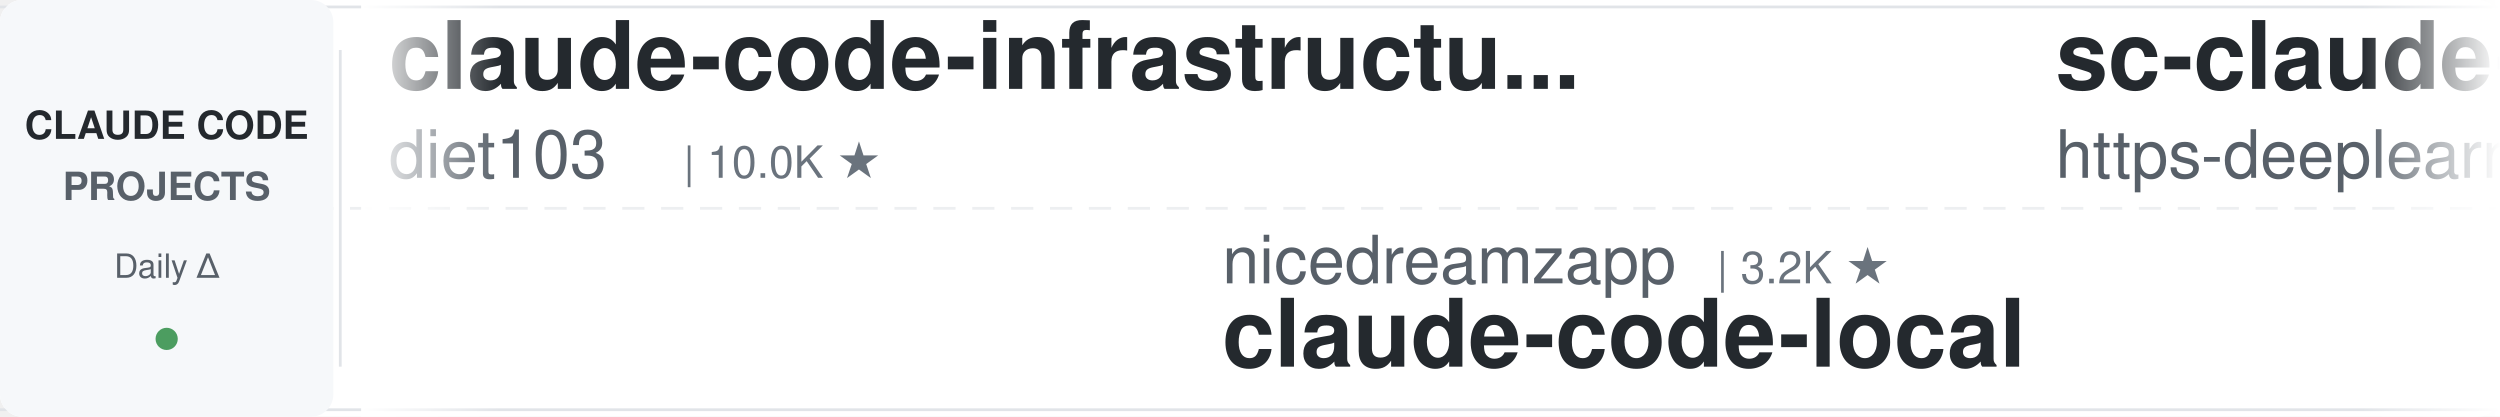
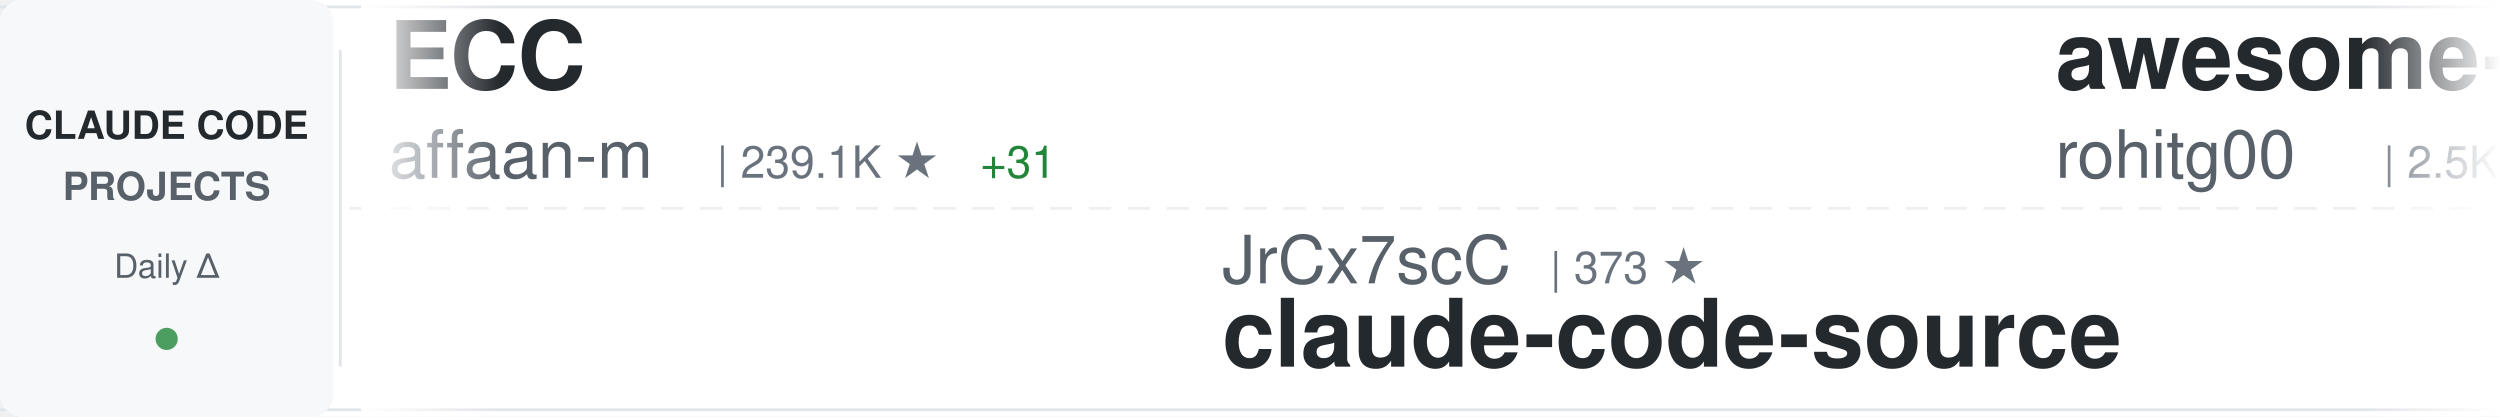
<svg xmlns="http://www.w3.org/2000/svg" width="900" height="150">
  <defs>
    <linearGradient id="awesomeLeftFade" x1="0%" y1="0%" x2="100%" y2="0%">
      <stop offset="0%" style="stop-color:#ffffff;stop-opacity:1" />
      <stop offset="100%" style="stop-color:#ffffff;stop-opacity:0" />
    </linearGradient>
    <linearGradient id="awesomeRightFade" x1="0%" y1="0%" x2="100%" y2="0%">
      <stop offset="0%" style="stop-color:#ffffff;stop-opacity:0" />
      <stop offset="100%" style="stop-color:#ffffff;stop-opacity:1" />
    </linearGradient>
  </defs>
  <rect width="900" height="150" fill="#ffffff" rx="8" />
  <rect x="0" y="2" width="900" height="1" fill="#e1e4e8" />
  <rect x="0" y="147" width="900" height="1" fill="#e1e4e8" />
  <line x1="0" y1="75" x2="900" y2="75" stroke="#e1e4e8" stroke-width="1" stroke-dasharray="8 6" opacity="0.6" />
  <rect x="0" y="0" width="120" height="150" fill="#f6f8fa" rx="8" />
  <text x="60" y="50" font-family="-apple-system, BlinkMacSystemFont, 'Segoe UI', Helvetica, Arial, sans-serif" font-size="14" font-weight="600" fill="#24292e" text-anchor="middle">CLAUDE CODE</text>
  <text x="60" y="72" font-family="-apple-system, BlinkMacSystemFont, 'Segoe UI', Helvetica, Arial, sans-serif" font-size="14" font-weight="600" fill="#586069" text-anchor="middle">PROJECTS</text>
  <text x="60" y="100" font-family="-apple-system, BlinkMacSystemFont, 'Segoe UI', Helvetica, Arial, sans-serif" font-size="12" font-weight="500" fill="#586069" text-anchor="middle">Daily Δ</text>
  <circle cx="60" cy="122" r="4" fill="#22863a" opacity="0.8" />
  <rect x="122" y="18" width="1" height="114" fill="#e1e4e8" />
  <clipPath id="awesomeTickerClip">
    <rect x="130" y="0" width="770" height="150" />
  </clipPath>
  <g clip-path="url(#awesomeTickerClip)">
    <g id="awesomeTickerItems">
      <animateTransform attributeName="transform" attributeType="XML" type="translate" from="0 0" to="-3000 0" dur="54s" repeatCount="indefinite" />
      <g transform="translate(0, 0)">
-         <text x="140" y="32" font-family="-apple-system, BlinkMacSystemFont, 'Segoe UI', Helvetica, Arial, sans-serif" font-size="34" font-weight="600" fill="#24292e">claude-code-infrastructu...</text>
-         <text x="140" y="64" font-family="-apple-system, BlinkMacSystemFont, 'Segoe UI', Helvetica, Arial, sans-serif" font-size="24" font-weight="400" fill="#586069">diet103</text>
-         <text x="246" y="64" font-family="-apple-system, BlinkMacSystemFont, 'Segoe UI', Helvetica, Arial, sans-serif" font-size="16" font-weight="500" fill="#6a737d">| 10.0K ★</text>
+         <text x="140" y="32" font-family="-apple-system, BlinkMacSystemFont, 'Segoe UI', Helvetica, Arial, sans-serif" font-size="34" font-weight="600" fill="#24292e">ECC</text>
+         <text x="140" y="64" font-family="-apple-system, BlinkMacSystemFont, 'Segoe UI', Helvetica, Arial, sans-serif" font-size="24" font-weight="400" fill="#586069">affaan-m</text>
+         <text x="258" y="64" font-family="-apple-system, BlinkMacSystemFont, 'Segoe UI', Helvetica, Arial, sans-serif" font-size="16" font-weight="500" fill="#6a737d">| 239.1K ★</text>
+         <text x="353" y="64" font-family="-apple-system, BlinkMacSystemFont, 'Segoe UI', Helvetica, Arial, sans-serif" font-size="16" font-weight="500" fill="#22863a"> +31</text>
      </g>
      <g transform="translate(300, 0)">
-         <text x="140" y="102" font-family="-apple-system, BlinkMacSystemFont, 'Segoe UI', Helvetica, Arial, sans-serif" font-size="24" font-weight="400" fill="#586069">nicedreamzapp</text>
-         <text x="318" y="102" font-family="-apple-system, BlinkMacSystemFont, 'Segoe UI', Helvetica, Arial, sans-serif" font-size="16" font-weight="500" fill="#6a737d">| 3.2K ★</text>
-         <text x="140" y="132" font-family="-apple-system, BlinkMacSystemFont, 'Segoe UI', Helvetica, Arial, sans-serif" font-size="34" font-weight="600" fill="#24292e">claude-code-local</text>
+         <text x="140" y="102" font-family="-apple-system, BlinkMacSystemFont, 'Segoe UI', Helvetica, Arial, sans-serif" font-size="24" font-weight="400" fill="#586069">JrCx7scC</text>
+         <text x="258" y="102" font-family="-apple-system, BlinkMacSystemFont, 'Segoe UI', Helvetica, Arial, sans-serif" font-size="16" font-weight="500" fill="#6a737d">| 373 ★</text>
+         <text x="140" y="132" font-family="-apple-system, BlinkMacSystemFont, 'Segoe UI', Helvetica, Arial, sans-serif" font-size="34" font-weight="600" fill="#24292e">claude-code-source</text>
      </g>
      <g transform="translate(600, 0)">
-         <text x="140" y="32" font-family="-apple-system, BlinkMacSystemFont, 'Segoe UI', Helvetica, Arial, sans-serif" font-size="34" font-weight="600" fill="#24292e">sc-claude-code-files</text>
-         <text x="140" y="64" font-family="-apple-system, BlinkMacSystemFont, 'Segoe UI', Helvetica, Arial, sans-serif" font-size="24" font-weight="400" fill="#586069">https-deeplearning-ai</text>
-         <text x="414" y="64" font-family="-apple-system, BlinkMacSystemFont, 'Segoe UI', Helvetica, Arial, sans-serif" font-size="16" font-weight="500" fill="#6a737d">| 540 ★</text>
+         <text x="140" y="32" font-family="-apple-system, BlinkMacSystemFont, 'Segoe UI', Helvetica, Arial, sans-serif" font-size="34" font-weight="600" fill="#24292e">awesome-claude-code-tool...</text>
+         <text x="140" y="64" font-family="-apple-system, BlinkMacSystemFont, 'Segoe UI', Helvetica, Arial, sans-serif" font-size="24" font-weight="400" fill="#586069">rohitg00</text>
+         <text x="258" y="64" font-family="-apple-system, BlinkMacSystemFont, 'Segoe UI', Helvetica, Arial, sans-serif" font-size="16" font-weight="500" fill="#6a737d">| 2.5K ★</text>
      </g>
      <g transform="translate(900, 0)">
-         <text x="140" y="102" font-family="-apple-system, BlinkMacSystemFont, 'Segoe UI', Helvetica, Arial, sans-serif" font-size="24" font-weight="400" fill="#586069">andrew-kramer-inno</text>
-         <text x="378" y="102" font-family="-apple-system, BlinkMacSystemFont, 'Segoe UI', Helvetica, Arial, sans-serif" font-size="16" font-weight="500" fill="#6a737d">| 593 ★</text>
-         <text x="140" y="132" font-family="-apple-system, BlinkMacSystemFont, 'Segoe UI', Helvetica, Arial, sans-serif" font-size="34" font-weight="600" fill="#24292e">claude-code-source-build</text>
+         <text x="140" y="102" font-family="-apple-system, BlinkMacSystemFont, 'Segoe UI', Helvetica, Arial, sans-serif" font-size="24" font-weight="400" fill="#586069">anthropics</text>
+         <text x="282" y="102" font-family="-apple-system, BlinkMacSystemFont, 'Segoe UI', Helvetica, Arial, sans-serif" font-size="16" font-weight="500" fill="#6a737d">| 942 ★</text>
+         <text x="140" y="132" font-family="-apple-system, BlinkMacSystemFont, 'Segoe UI', Helvetica, Arial, sans-serif" font-size="34" font-weight="600" fill="#24292e">claude-code-base-action</text>
      </g>
      <g transform="translate(1200, 0)">
-         <text x="140" y="32" font-family="-apple-system, BlinkMacSystemFont, 'Segoe UI', Helvetica, Arial, sans-serif" font-size="34" font-weight="600" fill="#24292e">claude-code-my-workflow</text>
-         <text x="140" y="64" font-family="-apple-system, BlinkMacSystemFont, 'Segoe UI', Helvetica, Arial, sans-serif" font-size="24" font-weight="400" fill="#586069">pedrohcgs</text>
-         <text x="270" y="64" font-family="-apple-system, BlinkMacSystemFont, 'Segoe UI', Helvetica, Arial, sans-serif" font-size="16" font-weight="500" fill="#6a737d">| 1.5K ★</text>
+         <text x="140" y="32" font-family="-apple-system, BlinkMacSystemFont, 'Segoe UI', Helvetica, Arial, sans-serif" font-size="34" font-weight="600" fill="#24292e">Auto-claude-code-researc...</text>
+         <text x="140" y="64" font-family="-apple-system, BlinkMacSystemFont, 'Segoe UI', Helvetica, Arial, sans-serif" font-size="24" font-weight="400" fill="#586069">wanshuiyin</text>
+         <text x="282" y="64" font-family="-apple-system, BlinkMacSystemFont, 'Segoe UI', Helvetica, Arial, sans-serif" font-size="16" font-weight="500" fill="#6a737d">| 14.5K ★</text>
+         <text x="368" y="64" font-family="-apple-system, BlinkMacSystemFont, 'Segoe UI', Helvetica, Arial, sans-serif" font-size="16" font-weight="500" fill="#22863a"> +8</text>
      </g>
      <g transform="translate(1500, 0)">
-         <text x="140" y="102" font-family="-apple-system, BlinkMacSystemFont, 'Segoe UI', Helvetica, Arial, sans-serif" font-size="24" font-weight="400" fill="#586069">Windy3f3f3f3f</text>
-         <text x="318" y="102" font-family="-apple-system, BlinkMacSystemFont, 'Segoe UI', Helvetica, Arial, sans-serif" font-size="16" font-weight="500" fill="#6a737d">| 2.5K ★</text>
-         <text x="395" y="102" font-family="-apple-system, BlinkMacSystemFont, 'Segoe UI', Helvetica, Arial, sans-serif" font-size="16" font-weight="500" fill="#22863a"> +3</text>
-         <text x="140" y="132" font-family="-apple-system, BlinkMacSystemFont, 'Segoe UI', Helvetica, Arial, sans-serif" font-size="34" font-weight="600" fill="#24292e">claude-code-from-scratch</text>
+         <text x="140" y="102" font-family="-apple-system, BlinkMacSystemFont, 'Segoe UI', Helvetica, Arial, sans-serif" font-size="24" font-weight="400" fill="#586069">FlorianBruniaux</text>
+         <text x="342" y="102" font-family="-apple-system, BlinkMacSystemFont, 'Segoe UI', Helvetica, Arial, sans-serif" font-size="16" font-weight="500" fill="#6a737d">| 5.7K ★</text>
+         <text x="140" y="132" font-family="-apple-system, BlinkMacSystemFont, 'Segoe UI', Helvetica, Arial, sans-serif" font-size="34" font-weight="600" fill="#24292e">claude-code-ultimate-gui...</text>
      </g>
      <g transform="translate(1800, 0)">
-         <text x="140" y="32" font-family="-apple-system, BlinkMacSystemFont, 'Segoe UI', Helvetica, Arial, sans-serif" font-size="34" font-weight="600" fill="#24292e">claude_codex_bridge</text>
-         <text x="140" y="64" font-family="-apple-system, BlinkMacSystemFont, 'Segoe UI', Helvetica, Arial, sans-serif" font-size="24" font-weight="400" fill="#586069">SeemSeam</text>
-         <text x="258" y="64" font-family="-apple-system, BlinkMacSystemFont, 'Segoe UI', Helvetica, Arial, sans-serif" font-size="16" font-weight="500" fill="#6a737d">| 3.4K ★</text>
+         <text x="140" y="32" font-family="-apple-system, BlinkMacSystemFont, 'Segoe UI', Helvetica, Arial, sans-serif" font-size="34" font-weight="600" fill="#24292e">claude-code-source-code</text>
+         <text x="140" y="64" font-family="-apple-system, BlinkMacSystemFont, 'Segoe UI', Helvetica, Arial, sans-serif" font-size="24" font-weight="400" fill="#586069">777genius</text>
+         <text x="270" y="64" font-family="-apple-system, BlinkMacSystemFont, 'Segoe UI', Helvetica, Arial, sans-serif" font-size="16" font-weight="500" fill="#6a737d">| 925 ★</text>
      </g>
      <g transform="translate(2100, 0)">
-         <text x="140" y="102" font-family="-apple-system, BlinkMacSystemFont, 'Segoe UI', Helvetica, Arial, sans-serif" font-size="24" font-weight="400" fill="#586069">musistudio</text>
-         <text x="282" y="102" font-family="-apple-system, BlinkMacSystemFont, 'Segoe UI', Helvetica, Arial, sans-serif" font-size="16" font-weight="500" fill="#6a737d">| 36.5K ★</text>
-         <text x="368" y="102" font-family="-apple-system, BlinkMacSystemFont, 'Segoe UI', Helvetica, Arial, sans-serif" font-size="16" font-weight="500" fill="#22863a"> +4</text>
-         <text x="140" y="132" font-family="-apple-system, BlinkMacSystemFont, 'Segoe UI', Helvetica, Arial, sans-serif" font-size="34" font-weight="600" fill="#24292e">claude-code-router</text>
+         <text x="140" y="102" font-family="-apple-system, BlinkMacSystemFont, 'Segoe UI', Helvetica, Arial, sans-serif" font-size="24" font-weight="400" fill="#586069">pedrohcgs</text>
+         <text x="270" y="102" font-family="-apple-system, BlinkMacSystemFont, 'Segoe UI', Helvetica, Arial, sans-serif" font-size="16" font-weight="500" fill="#6a737d">| 1.5K ★</text>
+         <text x="140" y="132" font-family="-apple-system, BlinkMacSystemFont, 'Segoe UI', Helvetica, Arial, sans-serif" font-size="34" font-weight="600" fill="#24292e">claude-code-my-workflow</text>
      </g>
      <g transform="translate(2400, 0)">
-         <text x="140" y="32" font-family="-apple-system, BlinkMacSystemFont, 'Segoe UI', Helvetica, Arial, sans-serif" font-size="34" font-weight="600" fill="#24292e">claude-code-webui</text>
-         <text x="140" y="64" font-family="-apple-system, BlinkMacSystemFont, 'Segoe UI', Helvetica, Arial, sans-serif" font-size="24" font-weight="400" fill="#586069">sugyan</text>
-         <text x="234" y="64" font-family="-apple-system, BlinkMacSystemFont, 'Segoe UI', Helvetica, Arial, sans-serif" font-size="16" font-weight="500" fill="#6a737d">| 1.1K ★</text>
+         <text x="140" y="32" font-family="-apple-system, BlinkMacSystemFont, 'Segoe UI', Helvetica, Arial, sans-serif" font-size="34" font-weight="600" fill="#24292e">claude-code-tudou</text>
+         <text x="140" y="64" font-family="-apple-system, BlinkMacSystemFont, 'Segoe UI', Helvetica, Arial, sans-serif" font-size="24" font-weight="400" fill="#586069">AICoderTudou</text>
+         <text x="306" y="64" font-family="-apple-system, BlinkMacSystemFont, 'Segoe UI', Helvetica, Arial, sans-serif" font-size="16" font-weight="500" fill="#6a737d">| 497 ★</text>
      </g>
      <g transform="translate(2700, 0)">
-         <text x="140" y="102" font-family="-apple-system, BlinkMacSystemFont, 'Segoe UI', Helvetica, Arial, sans-serif" font-size="24" font-weight="400" fill="#586069">ykdojo</text>
-         <text x="234" y="102" font-family="-apple-system, BlinkMacSystemFont, 'Segoe UI', Helvetica, Arial, sans-serif" font-size="16" font-weight="500" fill="#6a737d">| 9.6K ★</text>
-         <text x="311" y="102" font-family="-apple-system, BlinkMacSystemFont, 'Segoe UI', Helvetica, Arial, sans-serif" font-size="16" font-weight="500" fill="#22863a"> +2</text>
-         <text x="140" y="132" font-family="-apple-system, BlinkMacSystemFont, 'Segoe UI', Helvetica, Arial, sans-serif" font-size="34" font-weight="600" fill="#24292e">claude-code-tips</text>
+         <text x="140" y="102" font-family="-apple-system, BlinkMacSystemFont, 'Segoe UI', Helvetica, Arial, sans-serif" font-size="24" font-weight="400" fill="#586069">luyao618</text>
+         <text x="258" y="102" font-family="-apple-system, BlinkMacSystemFont, 'Segoe UI', Helvetica, Arial, sans-serif" font-size="16" font-weight="500" fill="#6a737d">| 1.7K ★</text>
+         <text x="140" y="132" font-family="-apple-system, BlinkMacSystemFont, 'Segoe UI', Helvetica, Arial, sans-serif" font-size="34" font-weight="600" fill="#24292e">Claude-Code-Source-Study</text>
      </g>
      <g transform="translate(3000, 0)">
-         <text x="140" y="32" font-family="-apple-system, BlinkMacSystemFont, 'Segoe UI', Helvetica, Arial, sans-serif" font-size="34" font-weight="600" fill="#24292e">claude-code-infrastructu...</text>
-         <text x="140" y="64" font-family="-apple-system, BlinkMacSystemFont, 'Segoe UI', Helvetica, Arial, sans-serif" font-size="24" font-weight="400" fill="#586069">diet103</text>
-         <text x="246" y="64" font-family="-apple-system, BlinkMacSystemFont, 'Segoe UI', Helvetica, Arial, sans-serif" font-size="16" font-weight="500" fill="#6a737d">| 10.0K ★</text>
+         <text x="140" y="32" font-family="-apple-system, BlinkMacSystemFont, 'Segoe UI', Helvetica, Arial, sans-serif" font-size="34" font-weight="600" fill="#24292e">ECC</text>
+         <text x="140" y="64" font-family="-apple-system, BlinkMacSystemFont, 'Segoe UI', Helvetica, Arial, sans-serif" font-size="24" font-weight="400" fill="#586069">affaan-m</text>
+         <text x="258" y="64" font-family="-apple-system, BlinkMacSystemFont, 'Segoe UI', Helvetica, Arial, sans-serif" font-size="16" font-weight="500" fill="#6a737d">| 239.1K ★</text>
+         <text x="353" y="64" font-family="-apple-system, BlinkMacSystemFont, 'Segoe UI', Helvetica, Arial, sans-serif" font-size="16" font-weight="500" fill="#22863a"> +31</text>
      </g>
      <g transform="translate(3300, 0)">
-         <text x="140" y="102" font-family="-apple-system, BlinkMacSystemFont, 'Segoe UI', Helvetica, Arial, sans-serif" font-size="24" font-weight="400" fill="#586069">nicedreamzapp</text>
-         <text x="318" y="102" font-family="-apple-system, BlinkMacSystemFont, 'Segoe UI', Helvetica, Arial, sans-serif" font-size="16" font-weight="500" fill="#6a737d">| 3.2K ★</text>
-         <text x="140" y="132" font-family="-apple-system, BlinkMacSystemFont, 'Segoe UI', Helvetica, Arial, sans-serif" font-size="34" font-weight="600" fill="#24292e">claude-code-local</text>
+         <text x="140" y="102" font-family="-apple-system, BlinkMacSystemFont, 'Segoe UI', Helvetica, Arial, sans-serif" font-size="24" font-weight="400" fill="#586069">JrCx7scC</text>
+         <text x="258" y="102" font-family="-apple-system, BlinkMacSystemFont, 'Segoe UI', Helvetica, Arial, sans-serif" font-size="16" font-weight="500" fill="#6a737d">| 373 ★</text>
+         <text x="140" y="132" font-family="-apple-system, BlinkMacSystemFont, 'Segoe UI', Helvetica, Arial, sans-serif" font-size="34" font-weight="600" fill="#24292e">claude-code-source</text>
      </g>
      <g transform="translate(3600, 0)">
-         <text x="140" y="32" font-family="-apple-system, BlinkMacSystemFont, 'Segoe UI', Helvetica, Arial, sans-serif" font-size="34" font-weight="600" fill="#24292e">sc-claude-code-files</text>
-         <text x="140" y="64" font-family="-apple-system, BlinkMacSystemFont, 'Segoe UI', Helvetica, Arial, sans-serif" font-size="24" font-weight="400" fill="#586069">https-deeplearning-ai</text>
-         <text x="414" y="64" font-family="-apple-system, BlinkMacSystemFont, 'Segoe UI', Helvetica, Arial, sans-serif" font-size="16" font-weight="500" fill="#6a737d">| 540 ★</text>
+         <text x="140" y="32" font-family="-apple-system, BlinkMacSystemFont, 'Segoe UI', Helvetica, Arial, sans-serif" font-size="34" font-weight="600" fill="#24292e">awesome-claude-code-tool...</text>
+         <text x="140" y="64" font-family="-apple-system, BlinkMacSystemFont, 'Segoe UI', Helvetica, Arial, sans-serif" font-size="24" font-weight="400" fill="#586069">rohitg00</text>
+         <text x="258" y="64" font-family="-apple-system, BlinkMacSystemFont, 'Segoe UI', Helvetica, Arial, sans-serif" font-size="16" font-weight="500" fill="#6a737d">| 2.5K ★</text>
      </g>
      <g transform="translate(3900, 0)">
-         <text x="140" y="102" font-family="-apple-system, BlinkMacSystemFont, 'Segoe UI', Helvetica, Arial, sans-serif" font-size="24" font-weight="400" fill="#586069">andrew-kramer-inno</text>
-         <text x="378" y="102" font-family="-apple-system, BlinkMacSystemFont, 'Segoe UI', Helvetica, Arial, sans-serif" font-size="16" font-weight="500" fill="#6a737d">| 593 ★</text>
-         <text x="140" y="132" font-family="-apple-system, BlinkMacSystemFont, 'Segoe UI', Helvetica, Arial, sans-serif" font-size="34" font-weight="600" fill="#24292e">claude-code-source-build</text>
+         <text x="140" y="102" font-family="-apple-system, BlinkMacSystemFont, 'Segoe UI', Helvetica, Arial, sans-serif" font-size="24" font-weight="400" fill="#586069">anthropics</text>
+         <text x="282" y="102" font-family="-apple-system, BlinkMacSystemFont, 'Segoe UI', Helvetica, Arial, sans-serif" font-size="16" font-weight="500" fill="#6a737d">| 942 ★</text>
+         <text x="140" y="132" font-family="-apple-system, BlinkMacSystemFont, 'Segoe UI', Helvetica, Arial, sans-serif" font-size="34" font-weight="600" fill="#24292e">claude-code-base-action</text>
      </g>
    </g>
  </g>
  <rect x="130" y="0" width="50" height="150" fill="url(#awesomeLeftFade)" />
  <rect x="850" y="0" width="50" height="150" fill="url(#awesomeRightFade)" />
</svg>
